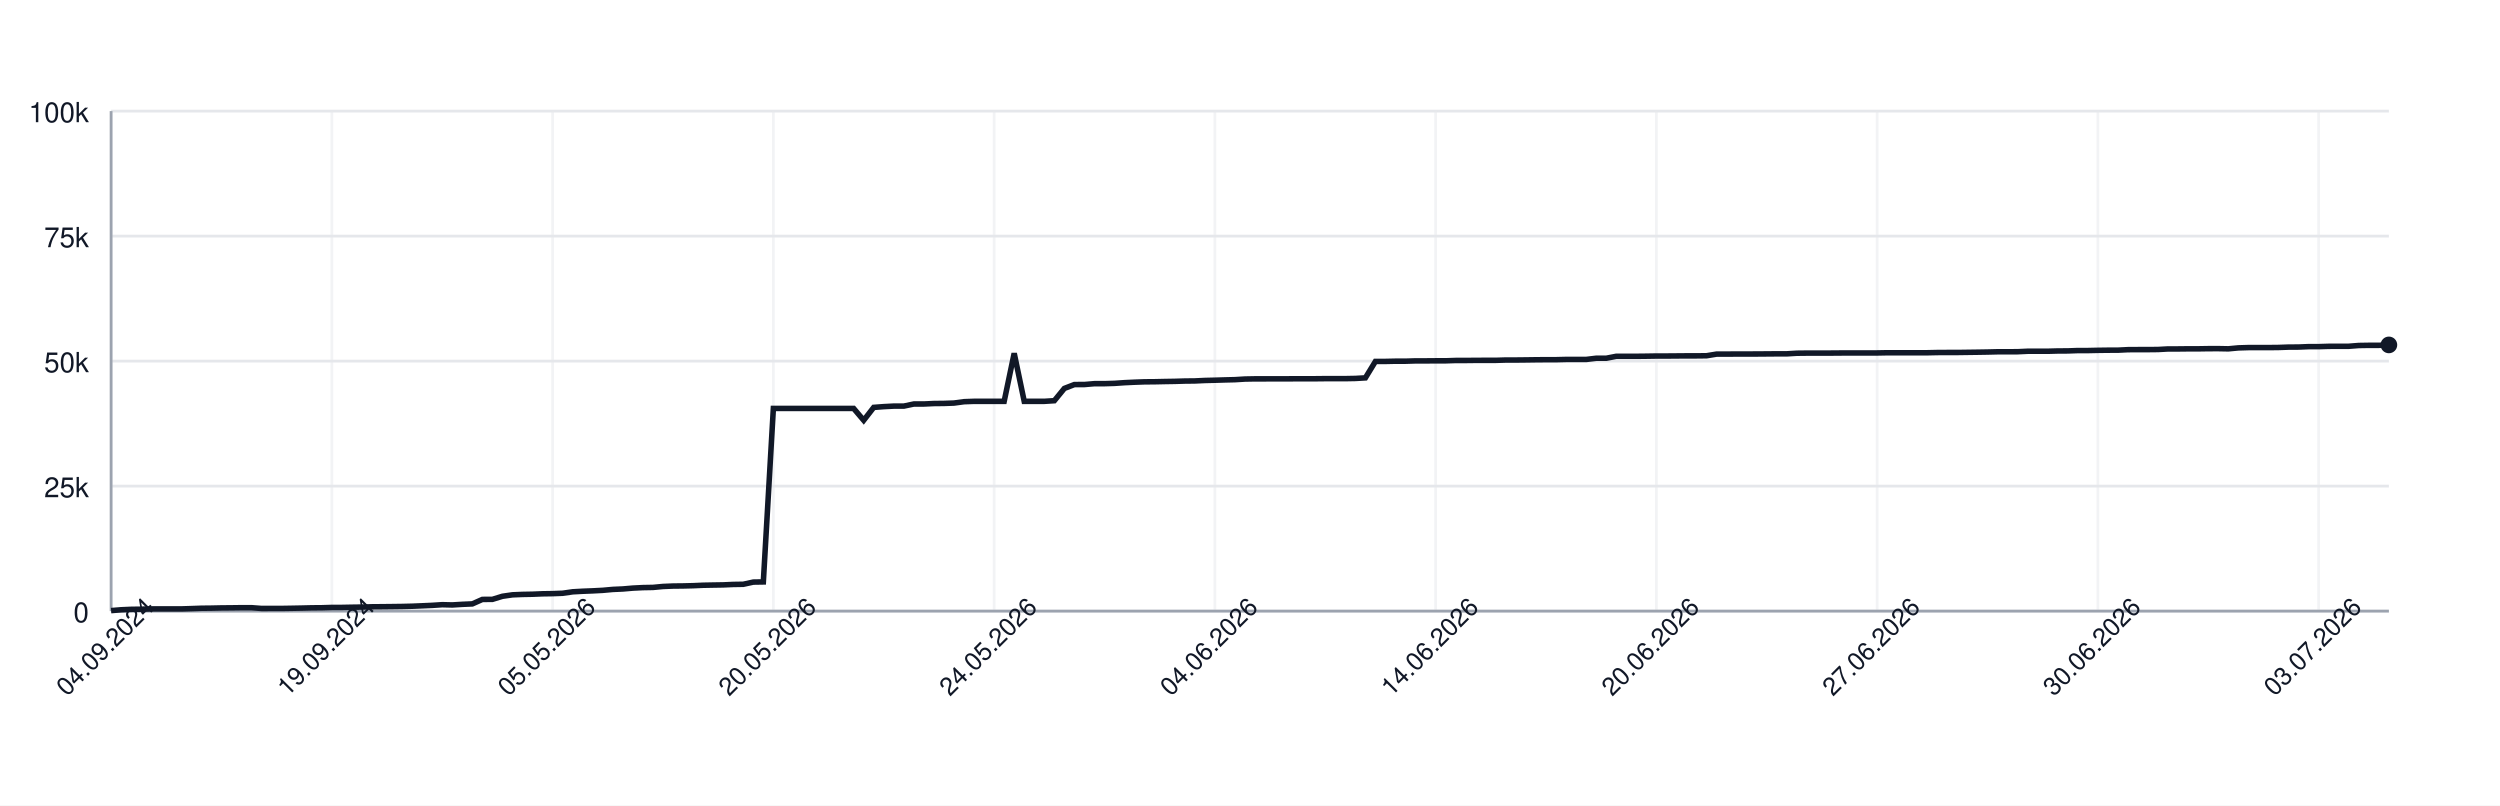
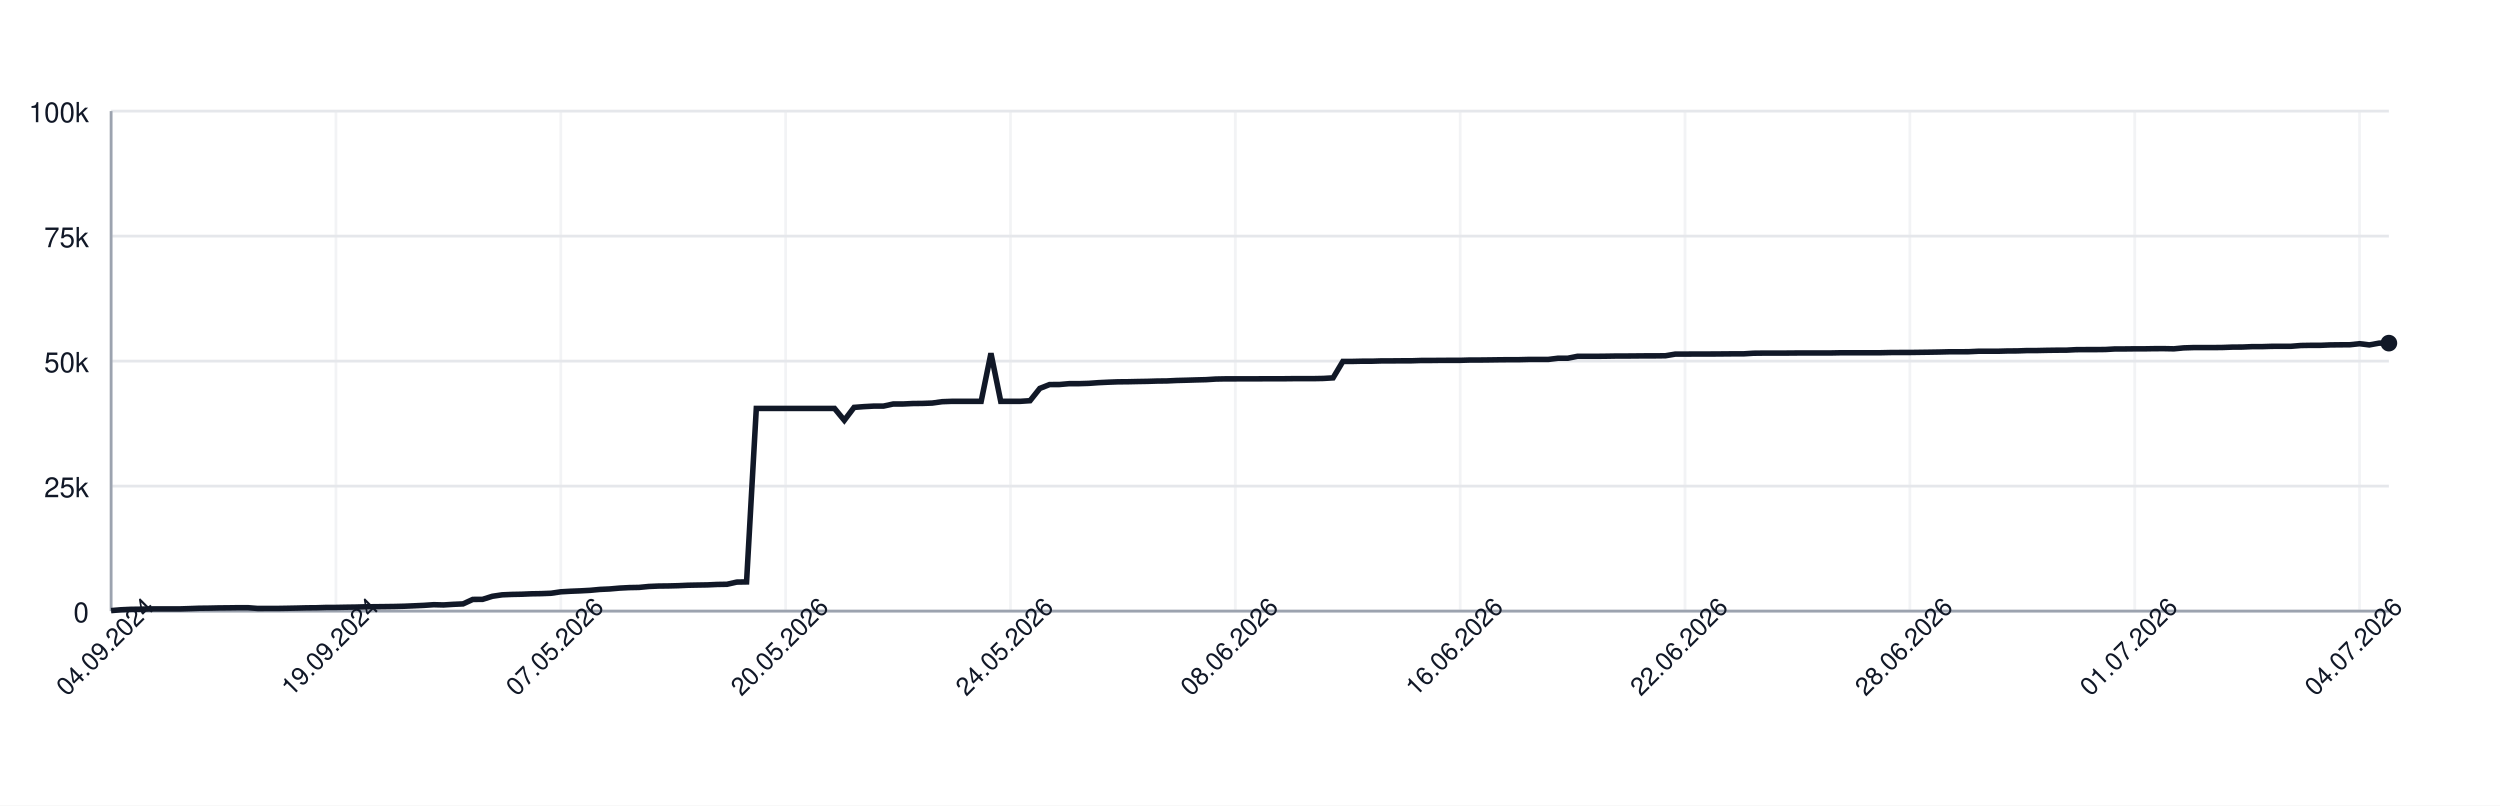
<svg xmlns="http://www.w3.org/2000/svg" width="900" height="290" style="font-family: -apple-system, BlinkMacSystemFont, 'Segoe UI', Helvetica, Arial, sans-serif;">
  <rect width="100%" height="100%" fill="white" />
  <g>
    <line x1="40" y1="220.00" x2="860" y2="220.00" stroke="#e5e7eb" />
    <text x="32" y="224.00" font-size="10" fill="#111827" text-anchor="end">0</text>
    <line x1="40" y1="175.00" x2="860" y2="175.00" stroke="#e5e7eb" />
    <text x="32" y="179.00" font-size="10" fill="#111827" text-anchor="end">25k</text>
    <line x1="40" y1="130.00" x2="860" y2="130.00" stroke="#e5e7eb" />
    <text x="32" y="134.00" font-size="10" fill="#111827" text-anchor="end">50k</text>
    <line x1="40" y1="85.00" x2="860" y2="85.00" stroke="#e5e7eb" />
    <text x="32" y="89.00" font-size="10" fill="#111827" text-anchor="end">75k</text>
    <line x1="40" y1="40.00" x2="860" y2="40.00" stroke="#e5e7eb" />
    <text x="32" y="44.00" font-size="10" fill="#111827" text-anchor="end">100k</text>
    <line x1="40.00" y1="40" x2="40.00" y2="220" stroke="#e5e7eb" opacity="0.5" />
-     <line x1="119.47" y1="40" x2="119.47" y2="220" stroke="#e5e7eb" opacity="0.5" />
-     <line x1="198.94" y1="40" x2="198.94" y2="220" stroke="#e5e7eb" opacity="0.5" />
-     <line x1="278.41" y1="40" x2="278.41" y2="220" stroke="#e5e7eb" opacity="0.5" />
-     <line x1="357.89" y1="40" x2="357.89" y2="220" stroke="#e5e7eb" opacity="0.5" />
-     <line x1="437.36" y1="40" x2="437.36" y2="220" stroke="#e5e7eb" opacity="0.5" />
-     <line x1="516.83" y1="40" x2="516.83" y2="220" stroke="#e5e7eb" opacity="0.5" />
-     <line x1="596.30" y1="40" x2="596.30" y2="220" stroke="#e5e7eb" opacity="0.5" />
-     <line x1="675.77" y1="40" x2="675.77" y2="220" stroke="#e5e7eb" opacity="0.5" />
-     <line x1="755.24" y1="40" x2="755.24" y2="220" stroke="#e5e7eb" opacity="0.5" />
-     <line x1="834.71" y1="40" x2="834.71" y2="220" stroke="#e5e7eb" opacity="0.5" />
+     <line x1="120.94" y1="40" x2="120.94" y2="220" stroke="#e5e7eb" opacity="0.5" />
+     <line x1="201.89" y1="40" x2="201.89" y2="220" stroke="#e5e7eb" opacity="0.5" />
+     <line x1="282.83" y1="40" x2="282.83" y2="220" stroke="#e5e7eb" opacity="0.5" />
+     <line x1="363.78" y1="40" x2="363.78" y2="220" stroke="#e5e7eb" opacity="0.5" />
+     <line x1="444.72" y1="40" x2="444.72" y2="220" stroke="#e5e7eb" opacity="0.5" />
+     <line x1="525.67" y1="40" x2="525.67" y2="220" stroke="#e5e7eb" opacity="0.5" />
+     <line x1="606.61" y1="40" x2="606.61" y2="220" stroke="#e5e7eb" opacity="0.5" />
+     <line x1="687.55" y1="40" x2="687.55" y2="220" stroke="#e5e7eb" opacity="0.5" />
+     <line x1="768.50" y1="40" x2="768.50" y2="220" stroke="#e5e7eb" opacity="0.5" />
+     <line x1="849.44" y1="40" x2="849.44" y2="220" stroke="#e5e7eb" opacity="0.5" />
    <line x1="40" y1="220" x2="860" y2="220" stroke="#9ca3af" />
    <line x1="40" y1="40" x2="40" y2="220" stroke="#9ca3af" />
-     <path d="M 40.00 219.82 L 43.61 219.52 L 47.22 219.36 L 50.84 219.31 L 54.45 219.21 L 58.06 219.21 L 61.67 219.21 L 65.29 219.21 L 68.90 219.10 L 72.51 218.97 L 76.12 218.93 L 79.74 218.85 L 83.35 218.82 L 86.96 218.77 L 90.57 218.77 L 94.19 219.05 L 97.80 219.04 L 101.41 219.04 L 105.02 218.98 L 108.63 218.91 L 112.25 218.82 L 115.86 218.79 L 119.47 218.68 L 123.08 218.67 L 126.70 218.60 L 130.31 218.55 L 133.92 218.45 L 137.53 218.42 L 141.15 218.38 L 144.76 218.33 L 148.37 218.24 L 151.98 218.09 L 155.59 217.93 L 159.21 217.69 L 162.82 217.78 L 166.43 217.56 L 170.04 217.40 L 173.66 215.79 L 177.27 215.77 L 180.88 214.66 L 184.49 214.14 L 188.11 213.99 L 191.72 213.92 L 195.33 213.77 L 198.94 213.71 L 202.56 213.57 L 206.17 213.05 L 209.78 212.85 L 213.39 212.71 L 217.00 212.52 L 220.62 212.19 L 224.23 212.03 L 227.84 211.72 L 231.45 211.54 L 235.07 211.47 L 238.68 211.13 L 242.29 210.98 L 245.90 210.94 L 249.52 210.85 L 253.13 210.69 L 256.74 210.62 L 260.35 210.56 L 263.96 210.40 L 267.58 210.34 L 271.19 209.55 L 274.80 209.49 L 278.41 147.04 L 282.03 147.04 L 285.64 147.04 L 289.25 147.04 L 292.86 147.04 L 296.48 147.04 L 300.09 147.04 L 303.70 147.04 L 307.31 147.04 L 310.93 151.31 L 314.54 146.66 L 318.15 146.39 L 321.76 146.20 L 325.37 146.20 L 328.99 145.44 L 332.60 145.44 L 336.21 145.27 L 339.82 145.23 L 343.44 145.10 L 347.05 144.61 L 350.66 144.48 L 354.27 144.48 L 357.89 144.48 L 361.50 144.48 L 365.11 127.19 L 368.72 144.48 L 372.33 144.48 L 375.95 144.48 L 379.56 144.25 L 383.17 139.83 L 386.78 138.44 L 390.40 138.43 L 394.01 138.12 L 397.62 138.12 L 401.23 138.01 L 404.85 137.76 L 408.46 137.59 L 412.07 137.46 L 415.68 137.43 L 419.30 137.35 L 422.91 137.29 L 426.52 137.18 L 430.13 137.14 L 433.74 136.97 L 437.36 136.88 L 440.97 136.77 L 444.58 136.68 L 448.19 136.46 L 451.81 136.39 L 455.42 136.39 L 459.03 136.38 L 462.64 136.38 L 466.26 136.36 L 469.87 136.35 L 473.48 136.35 L 477.09 136.31 L 480.70 136.31 L 484.32 136.31 L 487.93 136.24 L 491.54 136.03 L 495.15 130.11 L 498.77 130.11 L 502.38 130.03 L 505.99 130.03 L 509.60 129.92 L 513.22 129.92 L 516.83 129.89 L 520.44 129.89 L 524.05 129.77 L 527.67 129.77 L 531.28 129.73 L 534.89 129.72 L 538.50 129.72 L 542.11 129.61 L 545.73 129.61 L 549.34 129.57 L 552.95 129.52 L 556.56 129.49 L 560.18 129.49 L 563.79 129.40 L 567.40 129.40 L 571.01 129.40 L 574.63 128.97 L 578.24 128.97 L 581.85 128.27 L 585.46 128.27 L 589.07 128.27 L 592.69 128.23 L 596.30 128.17 L 599.91 128.17 L 603.52 128.14 L 607.14 128.11 L 610.75 128.11 L 614.36 128.07 L 617.97 127.48 L 621.59 127.48 L 625.20 127.45 L 628.81 127.45 L 632.42 127.44 L 636.04 127.41 L 639.65 127.38 L 643.26 127.38 L 646.87 127.16 L 650.48 127.12 L 654.10 127.12 L 657.71 127.12 L 661.32 127.09 L 664.93 127.06 L 668.55 127.06 L 672.16 127.06 L 675.77 127.06 L 679.38 126.99 L 683.00 126.99 L 686.61 126.99 L 690.22 126.99 L 693.83 126.99 L 697.44 126.91 L 701.06 126.89 L 704.67 126.89 L 708.28 126.84 L 711.89 126.79 L 715.51 126.73 L 719.12 126.64 L 722.73 126.64 L 726.34 126.62 L 729.96 126.45 L 733.57 126.45 L 737.18 126.45 L 740.79 126.35 L 744.41 126.33 L 748.02 126.20 L 751.63 126.20 L 755.24 126.12 L 758.85 126.07 L 762.47 126.06 L 766.08 125.88 L 769.69 125.86 L 773.30 125.86 L 776.92 125.82 L 780.53 125.62 L 784.14 125.62 L 787.75 125.58 L 791.37 125.58 L 794.98 125.52 L 798.59 125.51 L 802.20 125.58 L 805.81 125.24 L 809.43 125.13 L 813.04 125.13 L 816.65 125.13 L 820.26 125.09 L 823.88 124.96 L 827.49 124.94 L 831.10 124.79 L 834.71 124.79 L 838.33 124.68 L 841.94 124.66 L 845.55 124.66 L 849.16 124.38 L 852.78 124.32 L 856.39 124.32 L 860.00 124.17" fill="none" stroke="#111827" stroke-width="2" />
-     <circle cx="860.00" cy="124.17" r="3" fill="#111827" />
+     <path d="M 40.00 219.82 L 43.52 219.52 L 47.04 219.36 L 50.56 219.31 L 54.08 219.21 L 57.60 219.21 L 61.12 219.21 L 64.64 219.21 L 68.15 219.10 L 71.67 218.97 L 75.19 218.93 L 78.71 218.85 L 82.23 218.82 L 85.75 218.77 L 89.27 218.77 L 92.79 219.05 L 96.31 219.04 L 99.83 219.04 L 103.35 218.98 L 106.87 218.91 L 110.39 218.82 L 113.91 218.79 L 117.42 218.68 L 120.94 218.67 L 124.46 218.60 L 127.98 218.55 L 131.50 218.45 L 135.02 218.42 L 138.54 218.38 L 142.06 218.33 L 145.58 218.24 L 149.10 218.09 L 152.62 217.93 L 156.14 217.69 L 159.66 217.78 L 163.18 217.56 L 166.70 217.40 L 170.21 215.79 L 173.73 215.77 L 177.25 214.66 L 180.77 214.14 L 184.29 213.99 L 187.81 213.92 L 191.33 213.77 L 194.85 213.71 L 198.37 213.57 L 201.89 213.05 L 205.41 212.85 L 208.93 212.71 L 212.45 212.52 L 215.97 212.19 L 219.48 212.03 L 223.00 211.72 L 226.52 211.54 L 230.04 211.47 L 233.56 211.13 L 237.08 210.98 L 240.60 210.94 L 244.12 210.85 L 247.64 210.69 L 251.16 210.62 L 254.68 210.56 L 258.20 210.40 L 261.72 210.34 L 265.24 209.55 L 268.76 209.49 L 272.27 147.04 L 275.79 147.04 L 279.31 147.04 L 282.83 147.04 L 286.35 147.04 L 289.87 147.04 L 293.39 147.04 L 296.91 147.04 L 300.43 147.04 L 303.95 151.31 L 307.47 146.66 L 310.99 146.39 L 314.51 146.20 L 318.03 146.20 L 321.55 145.44 L 325.06 145.44 L 328.58 145.27 L 332.10 145.23 L 335.62 145.10 L 339.14 144.61 L 342.66 144.48 L 346.18 144.48 L 349.70 144.48 L 353.22 144.48 L 356.74 127.19 L 360.26 144.48 L 363.78 144.48 L 367.30 144.48 L 370.82 144.25 L 374.33 139.83 L 377.85 138.44 L 381.37 138.43 L 384.89 138.12 L 388.41 138.12 L 391.93 138.01 L 395.45 137.76 L 398.97 137.59 L 402.49 137.46 L 406.01 137.43 L 409.53 137.35 L 413.05 137.29 L 416.57 137.18 L 420.09 137.14 L 423.61 136.97 L 427.12 136.88 L 430.64 136.77 L 434.16 136.68 L 437.68 136.46 L 441.20 136.39 L 444.72 136.39 L 448.24 136.38 L 451.76 136.38 L 455.28 136.36 L 458.80 136.35 L 462.32 136.35 L 465.84 136.31 L 469.36 136.31 L 472.88 136.31 L 476.39 136.24 L 479.91 136.03 L 483.43 130.11 L 486.95 130.11 L 490.47 130.03 L 493.99 130.03 L 497.51 129.92 L 501.03 129.92 L 504.55 129.89 L 508.07 129.89 L 511.59 129.77 L 515.11 129.77 L 518.63 129.73 L 522.15 129.72 L 525.67 129.72 L 529.18 129.61 L 532.70 129.61 L 536.22 129.57 L 539.74 129.52 L 543.26 129.49 L 546.78 129.49 L 550.30 129.40 L 553.82 129.40 L 557.34 129.40 L 560.86 128.97 L 564.38 128.97 L 567.90 128.27 L 571.42 128.27 L 574.94 128.27 L 578.45 128.23 L 581.97 128.17 L 585.49 128.17 L 589.01 128.14 L 592.53 128.11 L 596.05 128.11 L 599.57 128.07 L 603.09 127.48 L 606.61 127.48 L 610.13 127.45 L 613.65 127.45 L 617.17 127.44 L 620.69 127.41 L 624.21 127.38 L 627.73 127.38 L 631.24 127.16 L 634.76 127.12 L 638.28 127.12 L 641.80 127.12 L 645.32 127.09 L 648.84 127.06 L 652.36 127.06 L 655.88 127.06 L 659.40 127.06 L 662.92 126.99 L 666.44 126.99 L 669.96 126.99 L 673.48 126.99 L 677.00 126.99 L 680.52 126.91 L 684.03 126.89 L 687.55 126.89 L 691.07 126.84 L 694.59 126.79 L 698.11 126.73 L 701.63 126.64 L 705.15 126.64 L 708.67 126.62 L 712.19 126.45 L 715.71 126.45 L 719.23 126.45 L 722.75 126.35 L 726.27 126.33 L 729.79 126.20 L 733.30 126.20 L 736.82 126.12 L 740.34 126.07 L 743.86 126.06 L 747.38 125.88 L 750.90 125.86 L 754.42 125.86 L 757.94 125.82 L 761.46 125.62 L 764.98 125.62 L 768.50 125.58 L 772.02 125.58 L 775.54 125.52 L 779.06 125.51 L 782.58 125.58 L 786.09 125.24 L 789.61 125.13 L 793.13 125.13 L 796.65 125.13 L 800.17 125.09 L 803.69 124.96 L 807.21 124.94 L 810.73 124.79 L 814.25 124.79 L 817.77 124.68 L 821.29 124.66 L 824.81 124.66 L 828.33 124.38 L 831.85 124.32 L 835.36 124.32 L 838.88 124.17 L 842.40 124.13 L 845.92 124.11 L 849.44 123.73 L 852.96 124.17 L 856.48 123.53 L 860.00 123.53" fill="none" stroke="#111827" stroke-width="2" />
+     <circle cx="860.00" cy="123.53" r="3" fill="#111827" />
    <text x="40.00" y="235.00" font-size="9" fill="#111827" text-anchor="middle" transform="rotate(-45 40.00 235.00)">04.09.2024</text>
-     <text x="119.47" y="235.00" font-size="9" fill="#111827" text-anchor="middle" transform="rotate(-45 119.47 235.00)">19.09.2024</text>
-     <text x="198.94" y="235.00" font-size="9" fill="#111827" text-anchor="middle" transform="rotate(-45 198.94 235.00)">05.05.2026</text>
-     <text x="278.41" y="235.00" font-size="9" fill="#111827" text-anchor="middle" transform="rotate(-45 278.41 235.00)">20.05.2026</text>
-     <text x="357.89" y="235.00" font-size="9" fill="#111827" text-anchor="middle" transform="rotate(-45 357.89 235.00)">24.05.2026</text>
-     <text x="437.36" y="235.00" font-size="9" fill="#111827" text-anchor="middle" transform="rotate(-45 437.36 235.00)">04.06.2026</text>
-     <text x="516.83" y="235.00" font-size="9" fill="#111827" text-anchor="middle" transform="rotate(-45 516.83 235.00)">14.06.2026</text>
-     <text x="596.30" y="235.00" font-size="9" fill="#111827" text-anchor="middle" transform="rotate(-45 596.30 235.00)">20.06.2026</text>
-     <text x="675.77" y="235.00" font-size="9" fill="#111827" text-anchor="middle" transform="rotate(-45 675.77 235.00)">27.06.2026</text>
-     <text x="755.24" y="235.00" font-size="9" fill="#111827" text-anchor="middle" transform="rotate(-45 755.24 235.00)">30.06.2026</text>
-     <text x="834.71" y="235.00" font-size="9" fill="#111827" text-anchor="middle" transform="rotate(-45 834.71 235.00)">03.07.2026</text>
+     <text x="120.94" y="235.00" font-size="9" fill="#111827" text-anchor="middle" transform="rotate(-45 120.94 235.00)">19.09.2024</text>
+     <text x="201.89" y="235.00" font-size="9" fill="#111827" text-anchor="middle" transform="rotate(-45 201.89 235.00)">07.05.2026</text>
+     <text x="282.83" y="235.00" font-size="9" fill="#111827" text-anchor="middle" transform="rotate(-45 282.83 235.00)">20.05.2026</text>
+     <text x="363.78" y="235.00" font-size="9" fill="#111827" text-anchor="middle" transform="rotate(-45 363.78 235.00)">24.05.2026</text>
+     <text x="444.72" y="235.00" font-size="9" fill="#111827" text-anchor="middle" transform="rotate(-45 444.72 235.00)">08.06.2026</text>
+     <text x="525.67" y="235.00" font-size="9" fill="#111827" text-anchor="middle" transform="rotate(-45 525.67 235.00)">16.06.2026</text>
+     <text x="606.61" y="235.00" font-size="9" fill="#111827" text-anchor="middle" transform="rotate(-45 606.61 235.00)">22.06.2026</text>
+     <text x="687.55" y="235.00" font-size="9" fill="#111827" text-anchor="middle" transform="rotate(-45 687.55 235.00)">28.06.2026</text>
+     <text x="768.50" y="235.00" font-size="9" fill="#111827" text-anchor="middle" transform="rotate(-45 768.50 235.00)">01.07.2026</text>
+     <text x="849.44" y="235.00" font-size="9" fill="#111827" text-anchor="middle" transform="rotate(-45 849.44 235.00)">04.07.2026</text>
  </g>
</svg>
